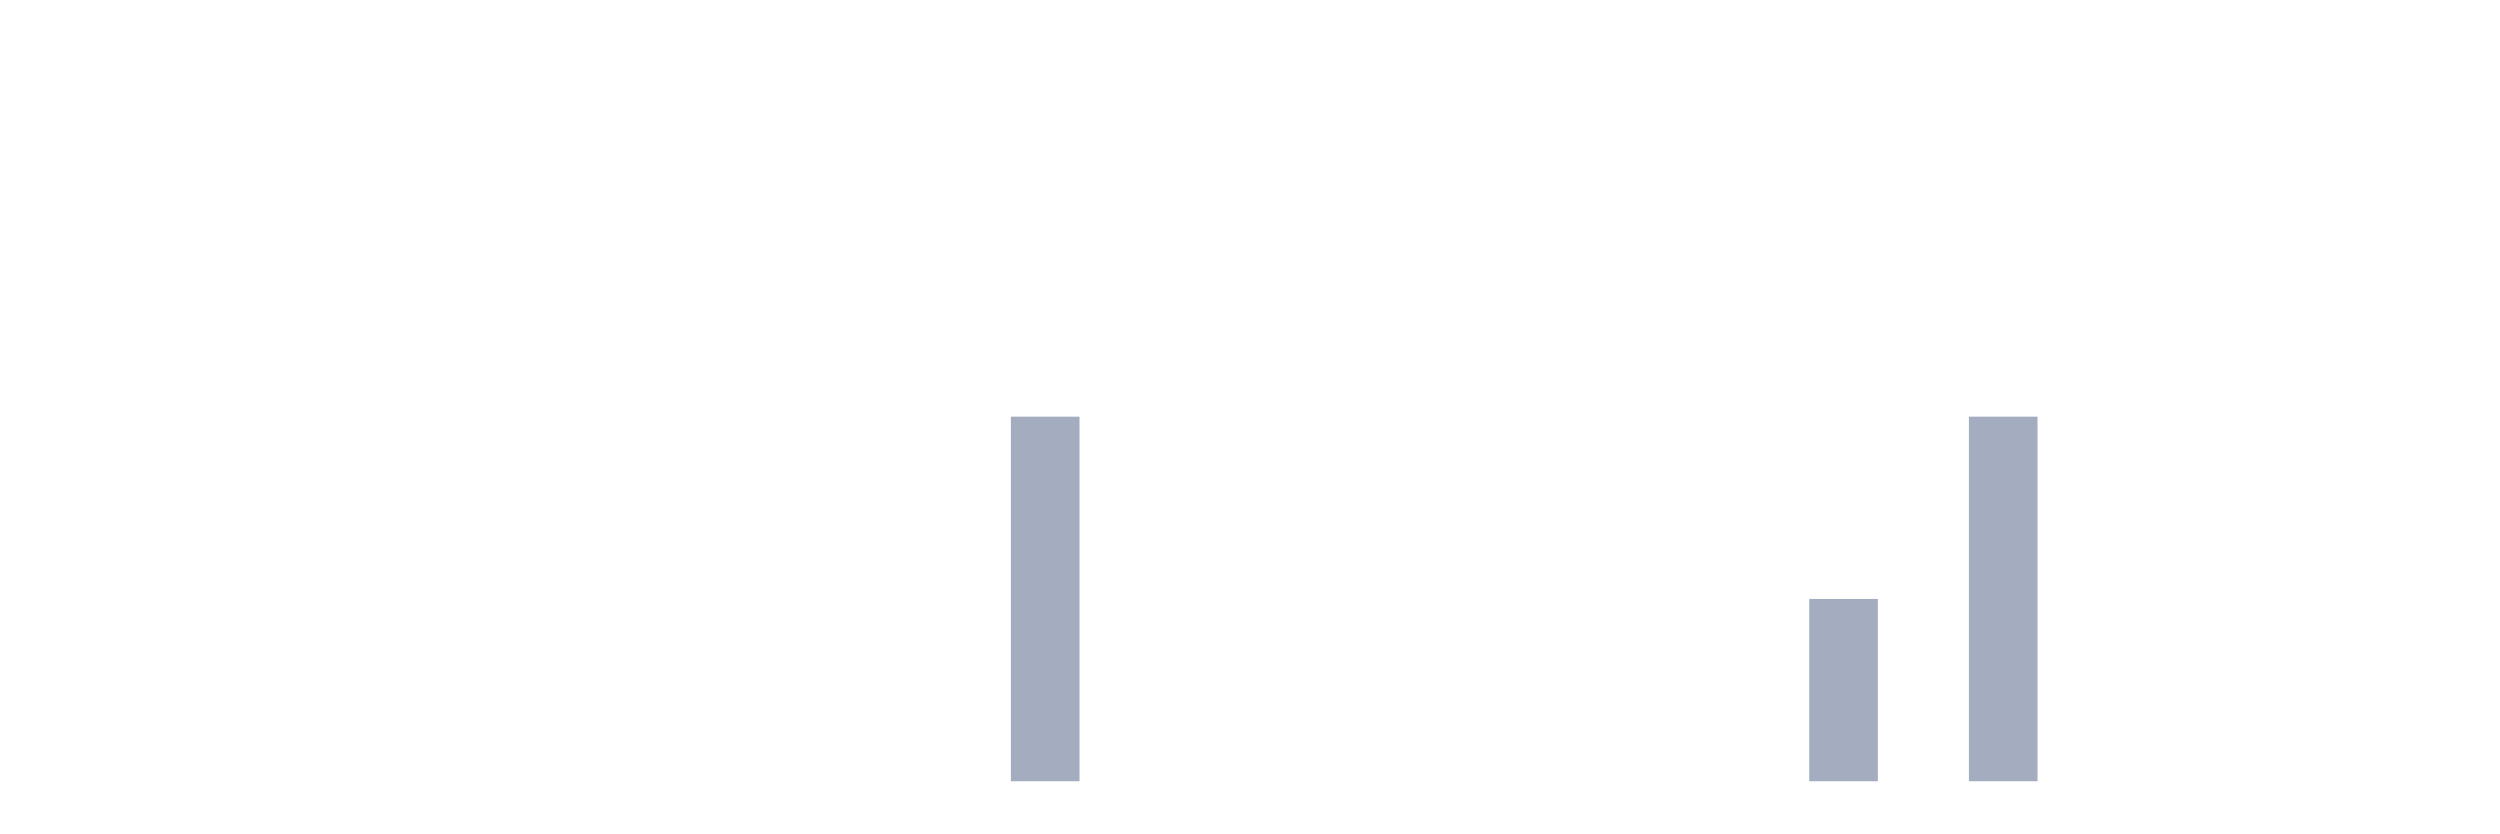
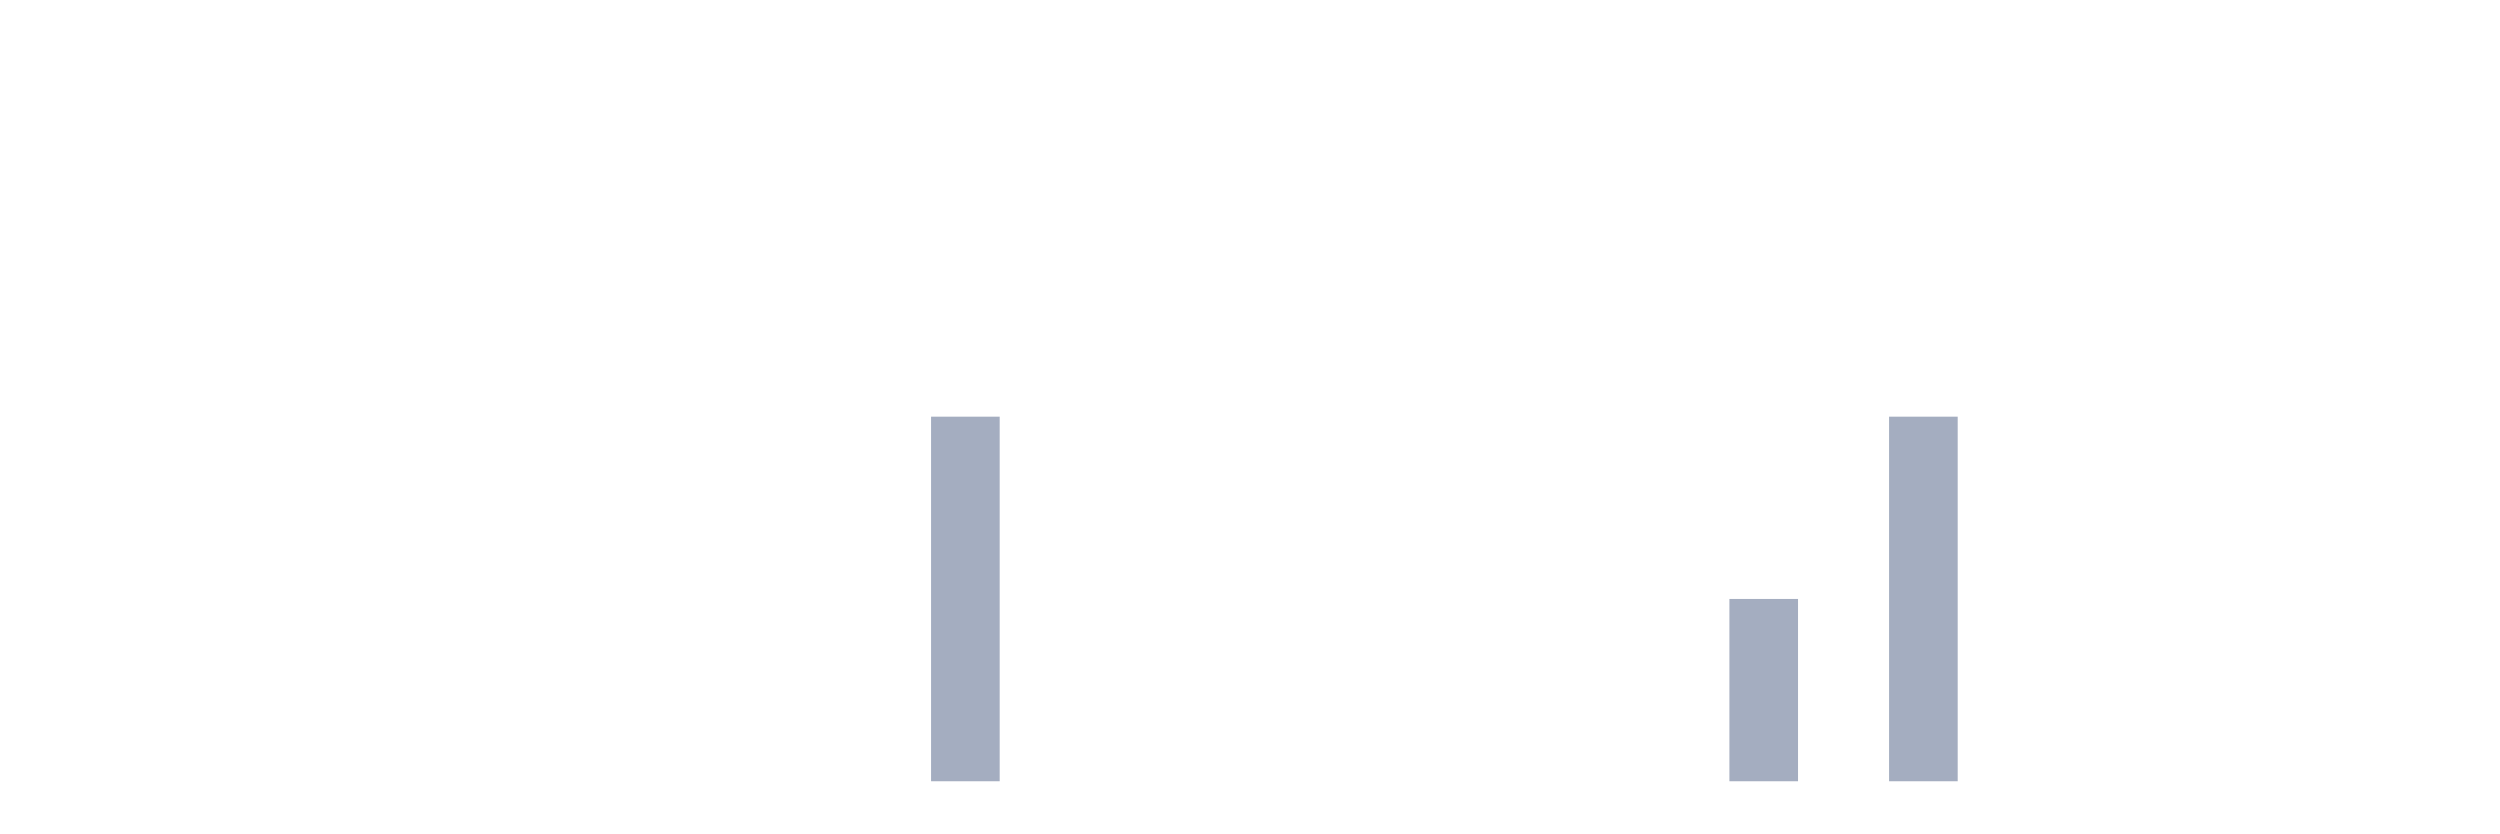
<svg xmlns="http://www.w3.org/2000/svg" viewBox="0 0 480 160">
  <g transform="translate(10,10)">
    <rect class="bar" x="0.153" width="13.175" y="140" height="0" fill="rgb(164,173,192)" />
    <rect class="bar" x="15.482" width="13.175" y="140" height="0" fill="rgb(164,173,192)" />
    <rect class="bar" x="30.81" width="13.175" y="140" height="0" fill="rgb(164,173,192)" />
    <rect class="bar" x="46.138" width="13.175" y="140" height="0" fill="rgb(164,173,192)" />
    <rect class="bar" x="61.466" width="13.175" y="140" height="0" fill="rgb(164,173,192)" />
    <rect class="bar" x="76.794" width="13.175" y="140" height="0" fill="rgb(164,173,192)" />
    <rect class="bar" x="92.123" width="13.175" y="140" height="0" fill="rgb(164,173,192)" />
    <rect class="bar" x="107.451" width="13.175" y="140" height="0" fill="rgb(164,173,192)" />
    <rect class="bar" x="122.779" width="13.175" y="140" height="0" fill="rgb(164,173,192)" />
    <rect class="bar" x="138.107" width="13.175" y="140" height="0" fill="rgb(164,173,192)" />
    <rect class="bar" x="153.436" width="13.175" y="140" height="0" fill="rgb(164,173,192)" />
-     <rect class="bar" x="168.764" width="13.175" y="140" height="0" fill="rgb(164,173,192)" />
-     <rect class="bar" x="184.092" width="13.175" y="70" height="70" fill="rgb(164,173,192)" />
+     <rect class="bar" x="168.764" width="13.175" y="70" height="70" fill="rgb(164,173,192)" />
+     <rect class="bar" x="184.092" width="13.175" y="140" height="0" fill="rgb(164,173,192)" />
    <rect class="bar" x="199.42" width="13.175" y="140" height="0" fill="rgb(164,173,192)" />
    <rect class="bar" x="214.748" width="13.175" y="140" height="0" fill="rgb(164,173,192)" />
    <rect class="bar" x="230.077" width="13.175" y="140" height="0" fill="rgb(164,173,192)" />
    <rect class="bar" x="245.405" width="13.175" y="140" height="0" fill="rgb(164,173,192)" />
    <rect class="bar" x="260.733" width="13.175" y="140" height="0" fill="rgb(164,173,192)" />
    <rect class="bar" x="276.061" width="13.175" y="140" height="0" fill="rgb(164,173,192)" />
    <rect class="bar" x="291.39" width="13.175" y="140" height="0" fill="rgb(164,173,192)" />
    <rect class="bar" x="306.718" width="13.175" y="140" height="0" fill="rgb(164,173,192)" />
-     <rect class="bar" x="322.046" width="13.175" y="140" height="0" fill="rgb(164,173,192)" />
-     <rect class="bar" x="337.374" width="13.175" y="105" height="35" fill="rgb(164,173,192)" />
-     <rect class="bar" x="352.702" width="13.175" y="140" height="0" fill="rgb(164,173,192)" />
-     <rect class="bar" x="368.031" width="13.175" y="70" height="70" fill="rgb(164,173,192)" />
+     <rect class="bar" x="322.046" width="13.175" y="105" height="35" fill="rgb(164,173,192)" />
+     <rect class="bar" x="337.374" width="13.175" y="140" height="0" fill="rgb(164,173,192)" />
+     <rect class="bar" x="352.702" width="13.175" y="70" height="70" fill="rgb(164,173,192)" />
+     <rect class="bar" x="368.031" width="13.175" y="140" height="0" fill="rgb(164,173,192)" />
    <rect class="bar" x="383.359" width="13.175" y="140" height="0" fill="rgb(164,173,192)" />
    <rect class="bar" x="398.687" width="13.175" y="140" height="0" fill="rgb(164,173,192)" />
    <rect class="bar" x="414.015" width="13.175" y="140" height="0" fill="rgb(164,173,192)" />
    <rect class="bar" x="429.344" width="13.175" y="140" height="0" fill="rgb(164,173,192)" />
    <rect class="bar" x="444.672" width="13.175" y="140" height="0" fill="rgb(164,173,192)" />
  </g>
</svg>
